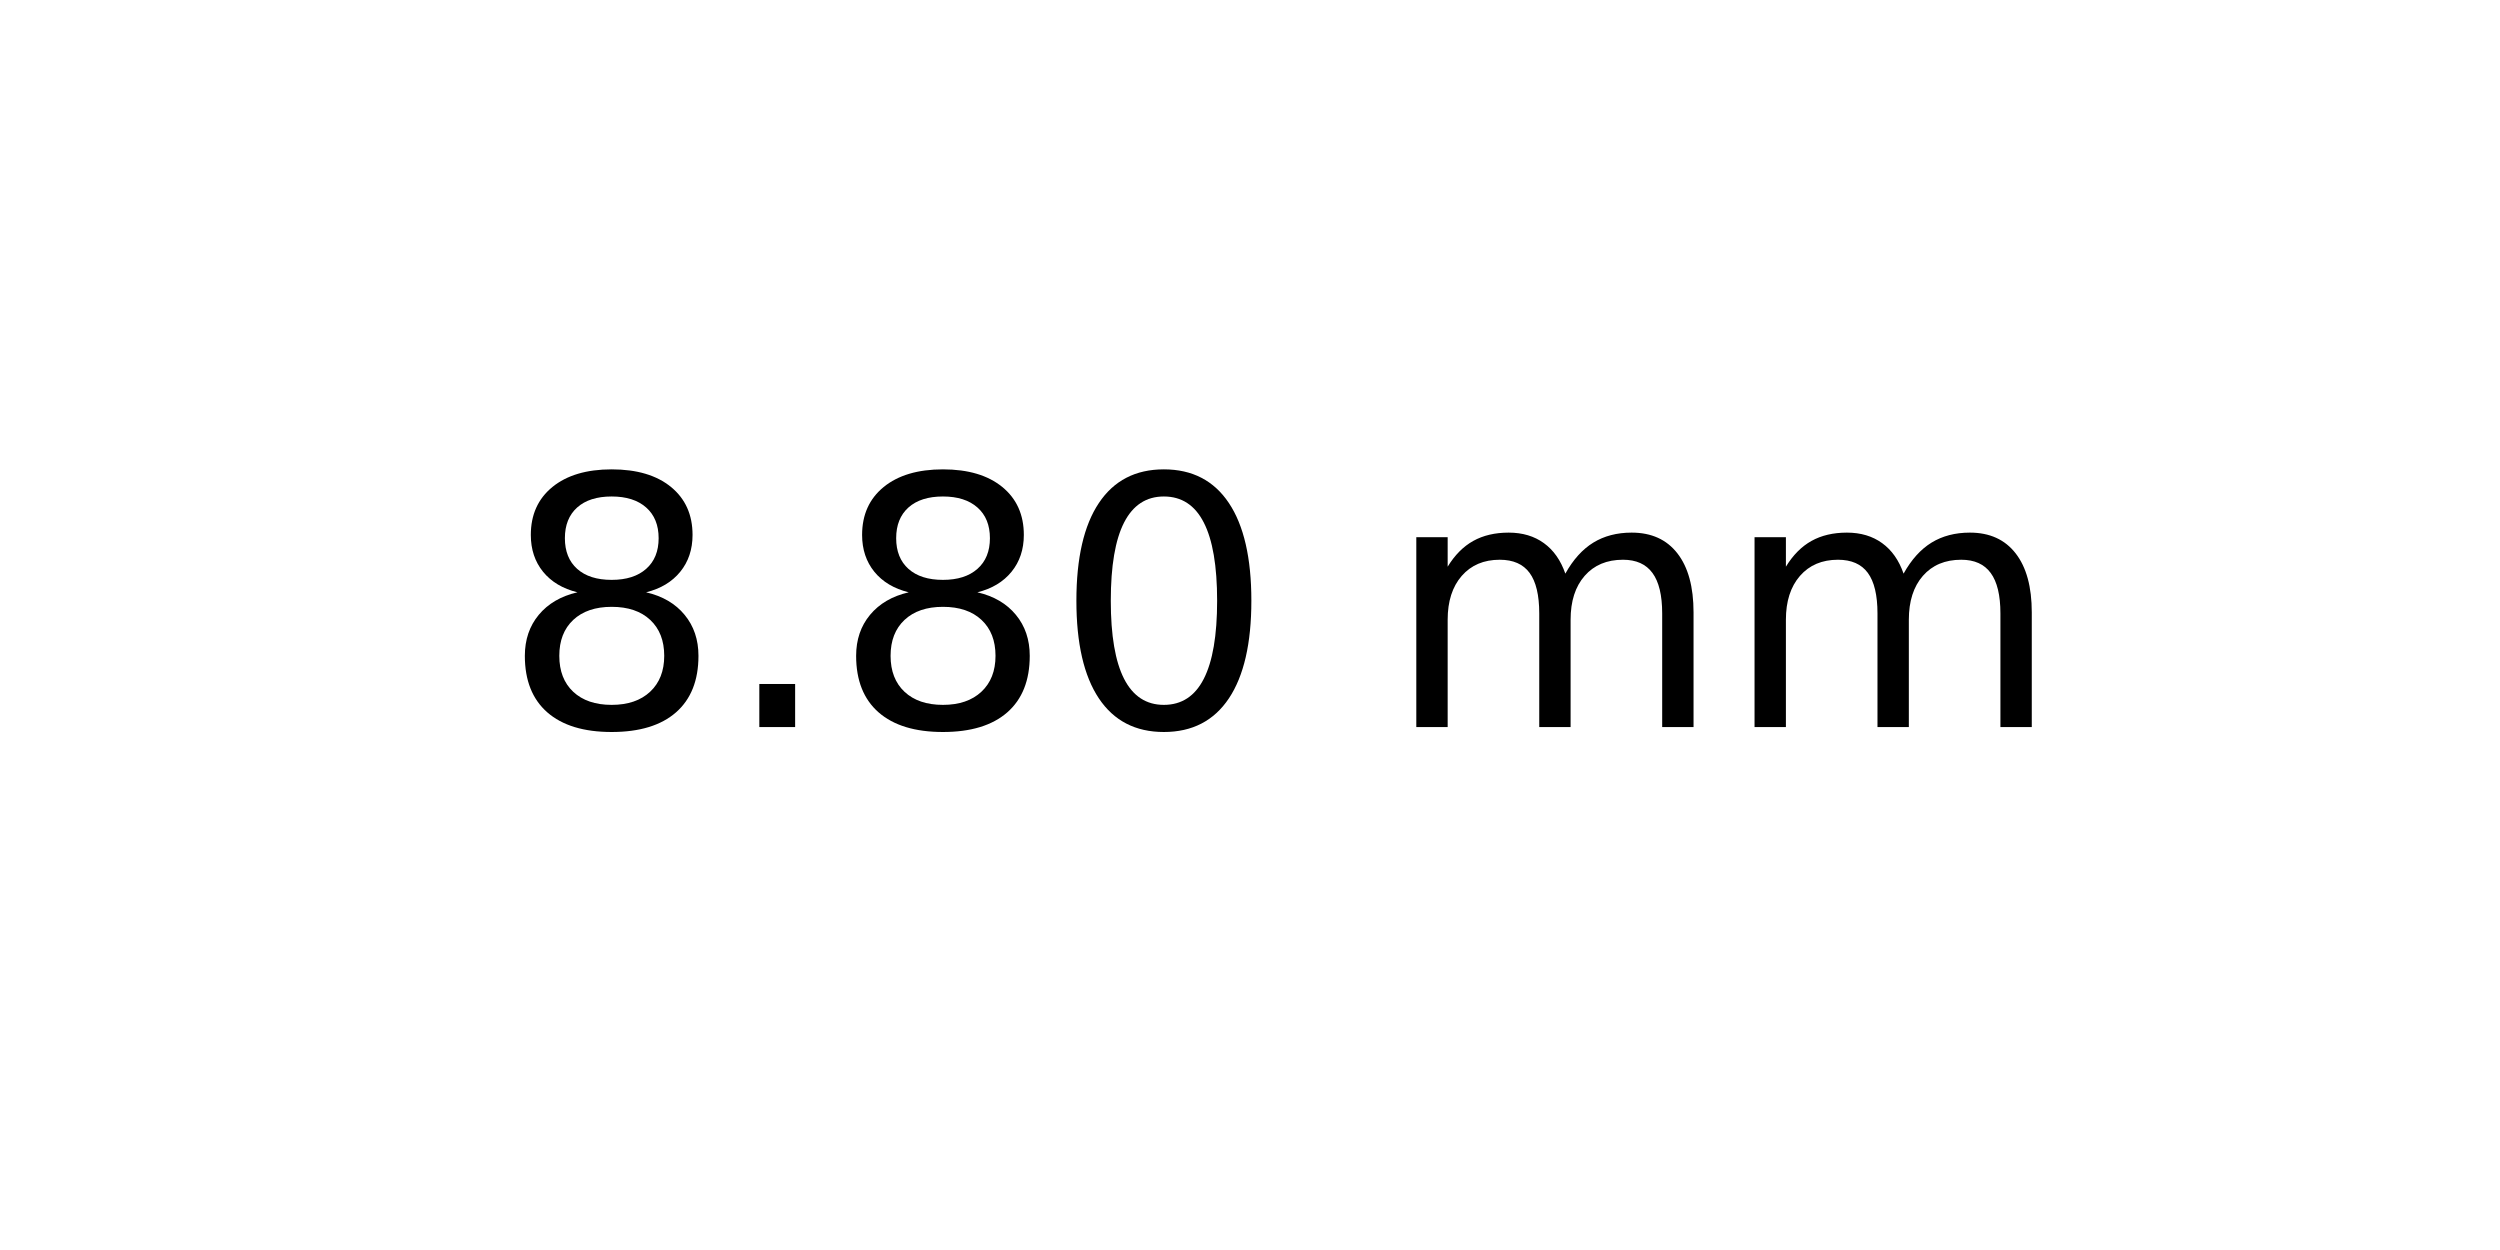
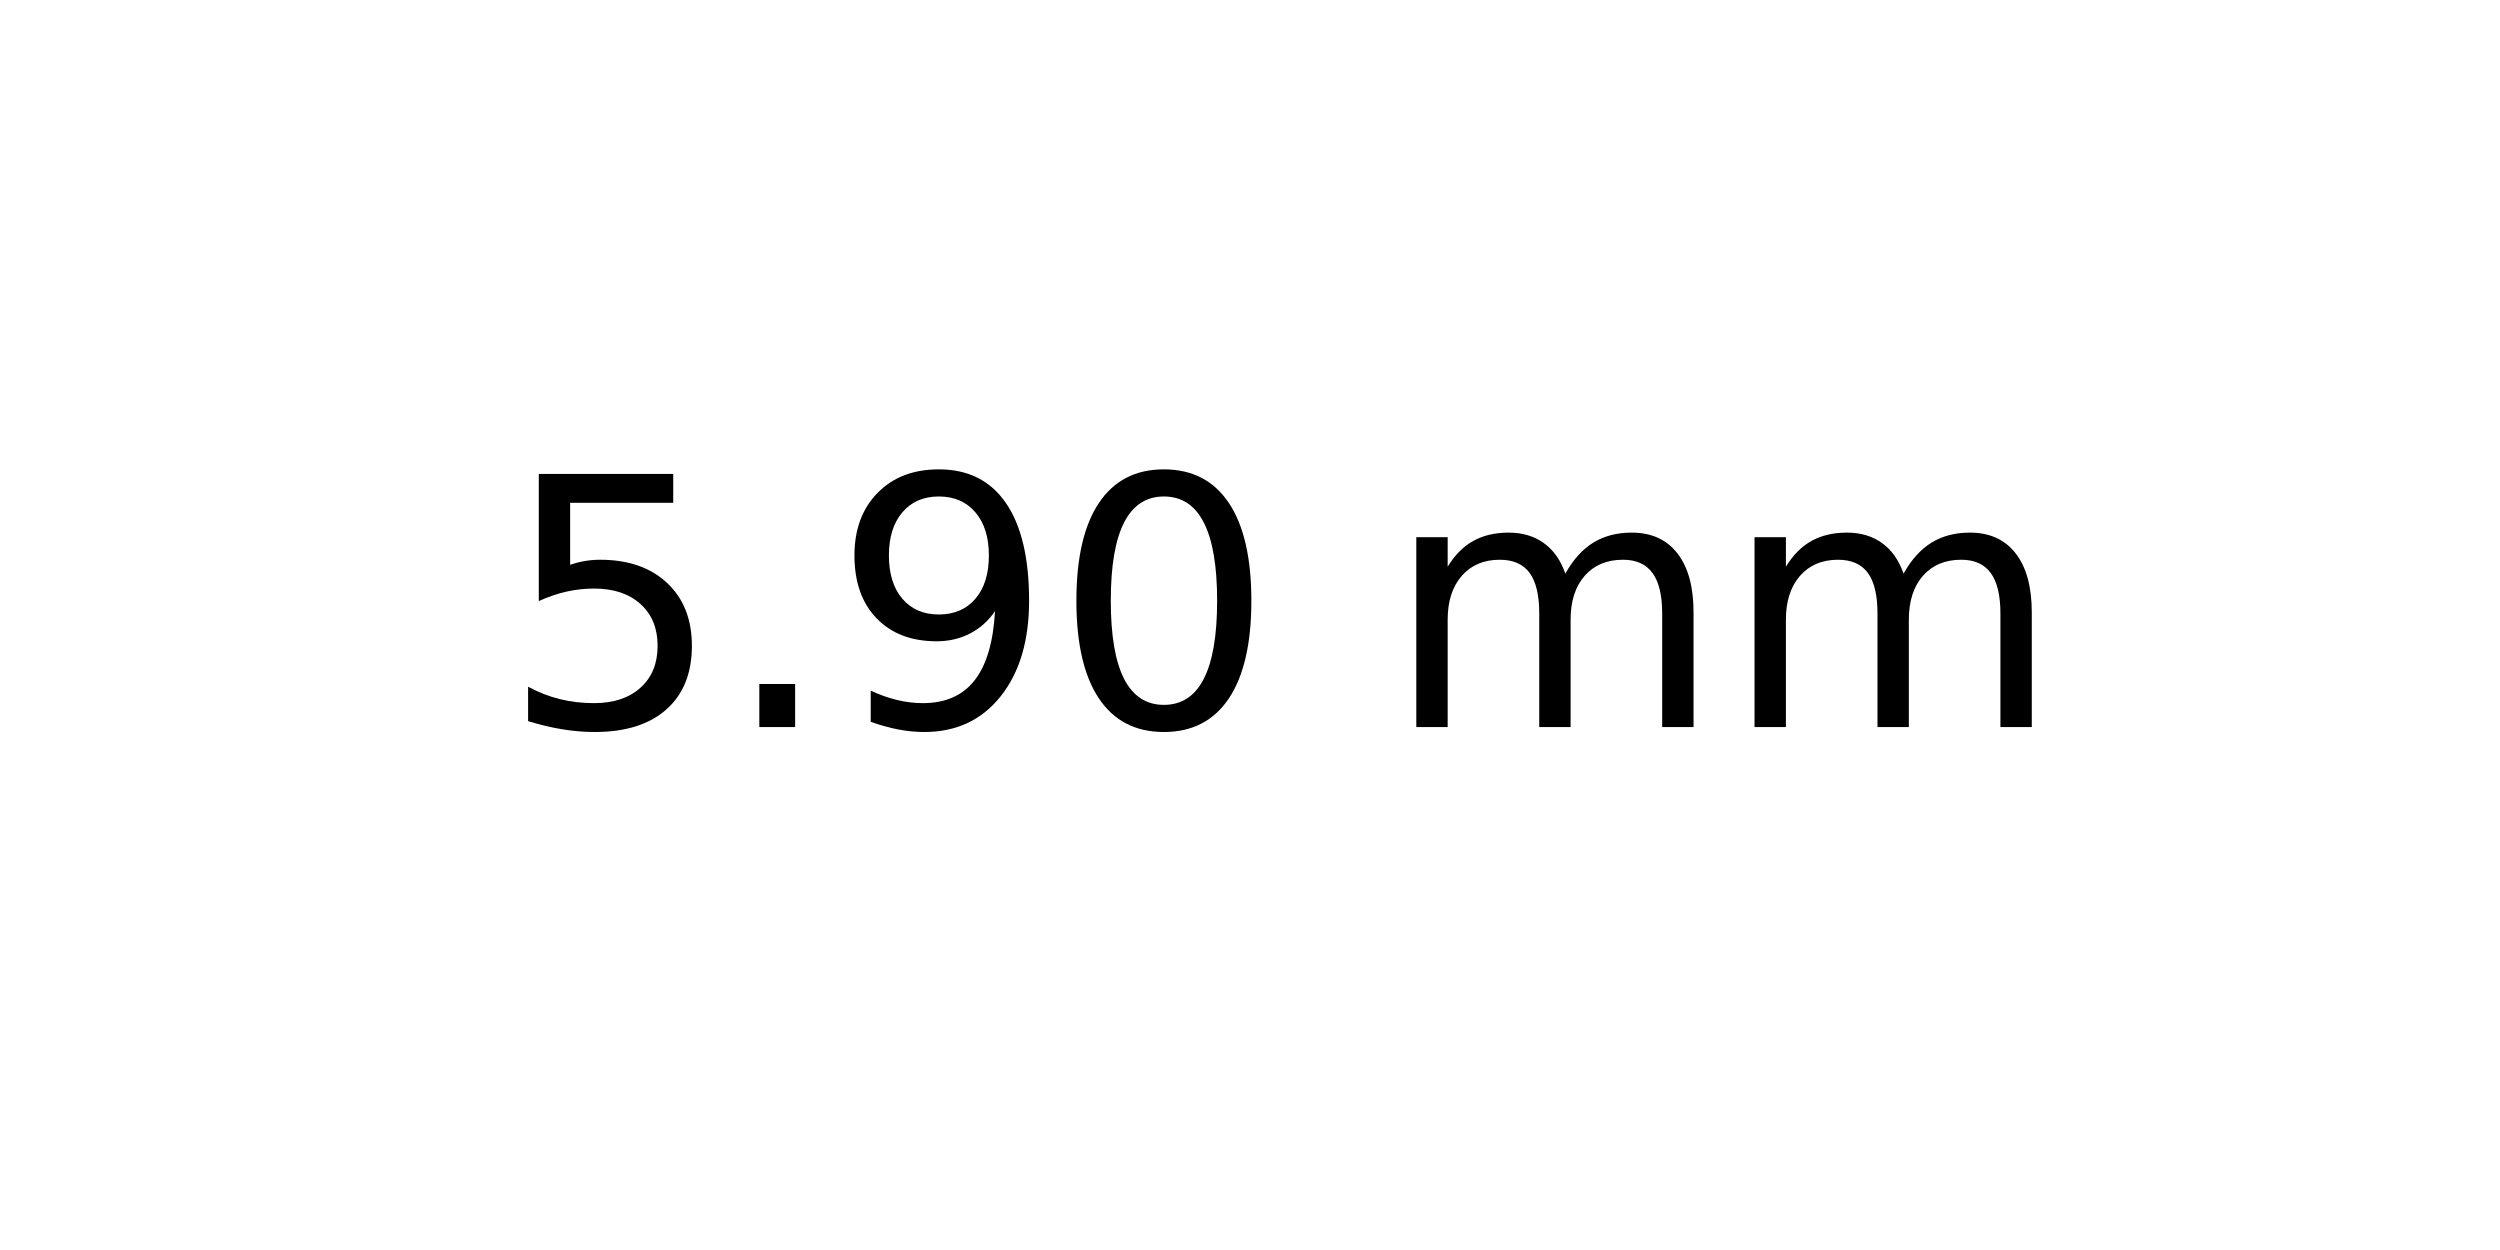
<svg xmlns="http://www.w3.org/2000/svg" xmlns:xlink="http://www.w3.org/1999/xlink" width="72pt" height="36pt" viewBox="0 0 72 36" version="1.1">
  <defs>
    <style type="text/css">*{stroke-linejoin: round; stroke-linecap: butt}</style>
  </defs>
  <g id="figure_1">
    <g id="axes_1">
      <g id="text_1">
        <g transform="translate(14.4375 20.93937) scale(0.1 -0.1)">
          <defs>
-             <path id="DejaVuSans-38" d="M 2034 2216  Q 1584 2216 1326 1975  Q 1069 1734 1069 1313  Q 1069 891 1326 650  Q 1584 409 2034 409  Q 2484 409 2743 651  Q 3003 894 3003 1313  Q 3003 1734 2745 1975  Q 2488 2216 2034 2216  z M 1403 2484  Q 997 2584 770 2862  Q 544 3141 544 3541  Q 544 4100 942 4425  Q 1341 4750 2034 4750  Q 2731 4750 3128 4425  Q 3525 4100 3525 3541  Q 3525 3141 3298 2862  Q 3072 2584 2669 2484  Q 3125 2378 3379 2068  Q 3634 1759 3634 1313  Q 3634 634 3220 271  Q 2806 -91 2034 -91  Q 1263 -91 848 271  Q 434 634 434 1313  Q 434 1759 690 2068  Q 947 2378 1403 2484  z M 1172 3481  Q 1172 3119 1398 2916  Q 1625 2713 2034 2713  Q 2441 2713 2670 2916  Q 2900 3119 2900 3481  Q 2900 3844 2670 4047  Q 2441 4250 2034 4250  Q 1625 4250 1398 4047  Q 1172 3844 1172 3481  z " transform="scale(0.015625)" />
+             <path id="DejaVuSans-35" d="M 691 4666  L 3169 4666  L 3169 4134  L 1269 4134  L 1269 2991  Q 1406 3038 1543 3061  Q 1681 3084 1819 3084  Q 2600 3084 3056 2656  Q 3513 2228 3513 1497  Q 3513 744 3044 326  Q 2575 -91 1722 -91  Q 1428 -91 1123 -41  Q 819 9 494 109  L 494 744  Q 775 591 1075 516  Q 1375 441 1709 441  Q 2250 441 2565 725  Q 2881 1009 2881 1497  Q 2881 1984 2565 2268  Q 2250 2553 1709 2553  Q 1456 2553 1204 2497  Q 953 2441 691 2322  L 691 4666  z " transform="scale(0.015625)" />
            <path id="DejaVuSans-2e" d="M 684 794  L 1344 794  L 1344 0  L 684 0  L 684 794  z " transform="scale(0.015625)" />
+             <path id="DejaVuSans-39" d="M 703 97  L 703 672  Q 941 559 1184 500  Q 1428 441 1663 441  Q 2288 441 2617 861  Q 2947 1281 2994 2138  Q 2813 1869 2534 1725  Q 2256 1581 1919 1581  Q 1219 1581 811 2004  Q 403 2428 403 3163  Q 403 3881 828 4315  Q 1253 4750 1959 4750  Q 2769 4750 3195 4129  Q 3622 3509 3622 2328  Q 3622 1225 3098 567  Q 2575 -91 1691 -91  Q 1453 -91 1209 -44  Q 966 3 703 97  z M 1959 2075  Q 2384 2075 2632 2365  Q 2881 2656 2881 3163  Q 2881 3666 2632 3958  Q 2384 4250 1959 4250  Q 1534 4250 1286 3958  Q 1038 3666 1038 3163  Q 1038 2656 1286 2365  Q 1534 2075 1959 2075  z " transform="scale(0.015625)" />
            <path id="DejaVuSans-30" d="M 2034 4250  Q 1547 4250 1301 3770  Q 1056 3291 1056 2328  Q 1056 1369 1301 889  Q 1547 409 2034 409  Q 2525 409 2770 889  Q 3016 1369 3016 2328  Q 3016 3291 2770 3770  Q 2525 4250 2034 4250  z M 2034 4750  Q 2819 4750 3233 4129  Q 3647 3509 3647 2328  Q 3647 1150 3233 529  Q 2819 -91 2034 -91  Q 1250 -91 836 529  Q 422 1150 422 2328  Q 422 3509 836 4129  Q 1250 4750 2034 4750  z " transform="scale(0.015625)" />
            <path id="DejaVuSans-20" transform="scale(0.015625)" />
            <path id="DejaVuSans-6d" d="M 3328 2828  Q 3544 3216 3844 3400  Q 4144 3584 4550 3584  Q 5097 3584 5394 3201  Q 5691 2819 5691 2113  L 5691 0  L 5113 0  L 5113 2094  Q 5113 2597 4934 2840  Q 4756 3084 4391 3084  Q 3944 3084 3684 2787  Q 3425 2491 3425 1978  L 3425 0  L 2847 0  L 2847 2094  Q 2847 2600 2669 2842  Q 2491 3084 2119 3084  Q 1678 3084 1418 2786  Q 1159 2488 1159 1978  L 1159 0  L 581 0  L 581 3500  L 1159 3500  L 1159 2956  Q 1356 3278 1631 3431  Q 1906 3584 2284 3584  Q 2666 3584 2933 3390  Q 3200 3197 3328 2828  z " transform="scale(0.015625)" />
          </defs>
-           <use xlink:href="#DejaVuSans-38" />
+           <use xlink:href="#DejaVuSans-35" />
          <use xlink:href="#DejaVuSans-2e" x="63.623" />
-           <use xlink:href="#DejaVuSans-38" x="95.41" />
+           <use xlink:href="#DejaVuSans-39" x="95.41" />
          <use xlink:href="#DejaVuSans-30" x="159.033" />
          <use xlink:href="#DejaVuSans-20" x="222.656" />
          <use xlink:href="#DejaVuSans-6d" x="254.443" />
          <use xlink:href="#DejaVuSans-6d" x="351.855" />
        </g>
      </g>
    </g>
  </g>
</svg>
